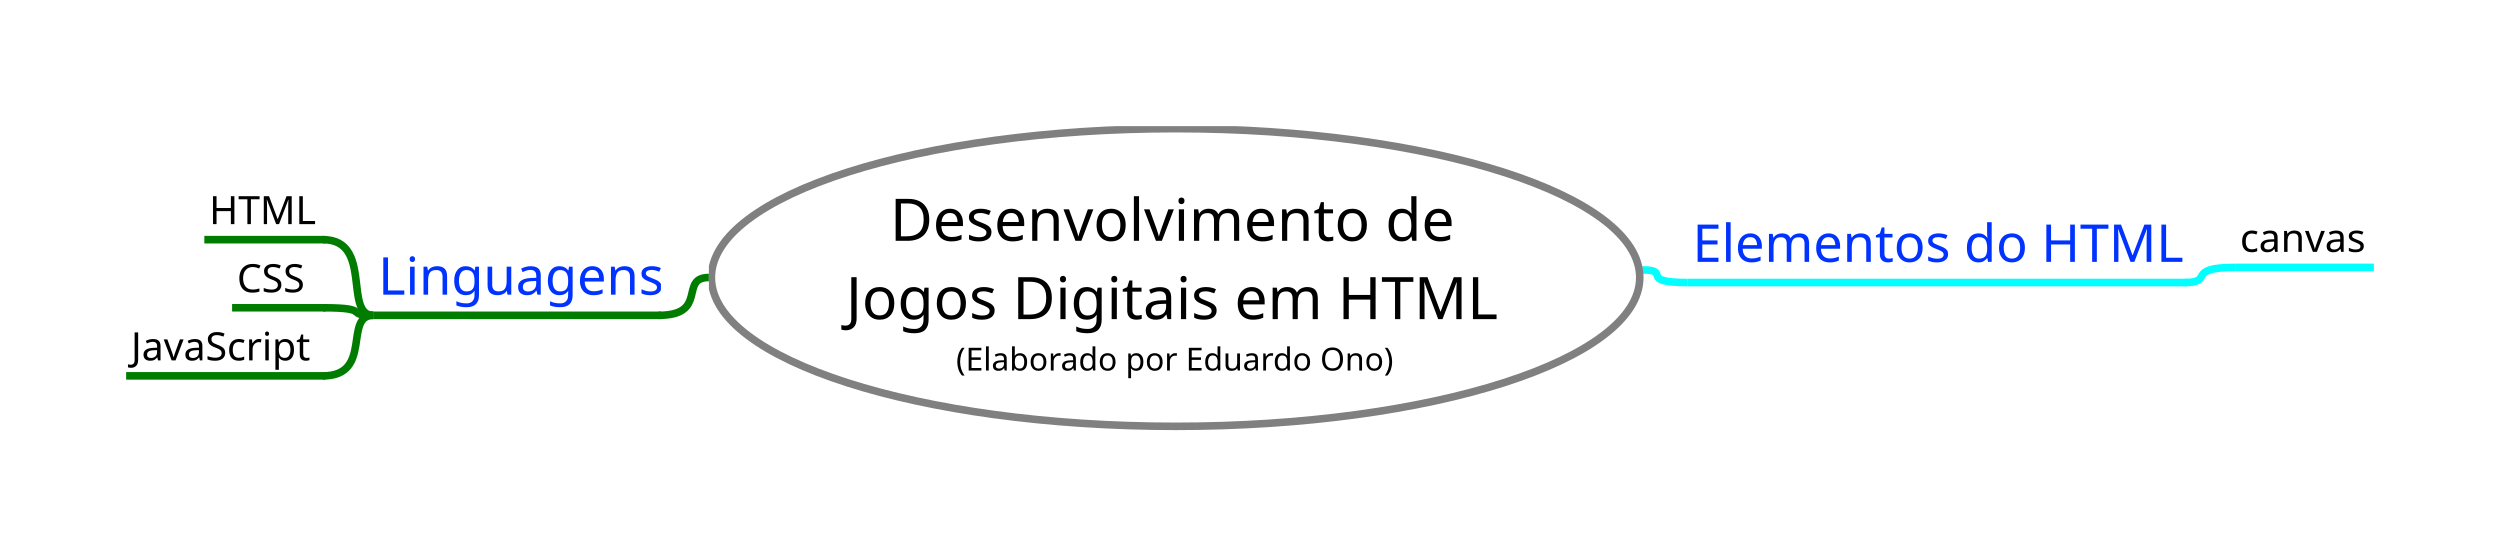
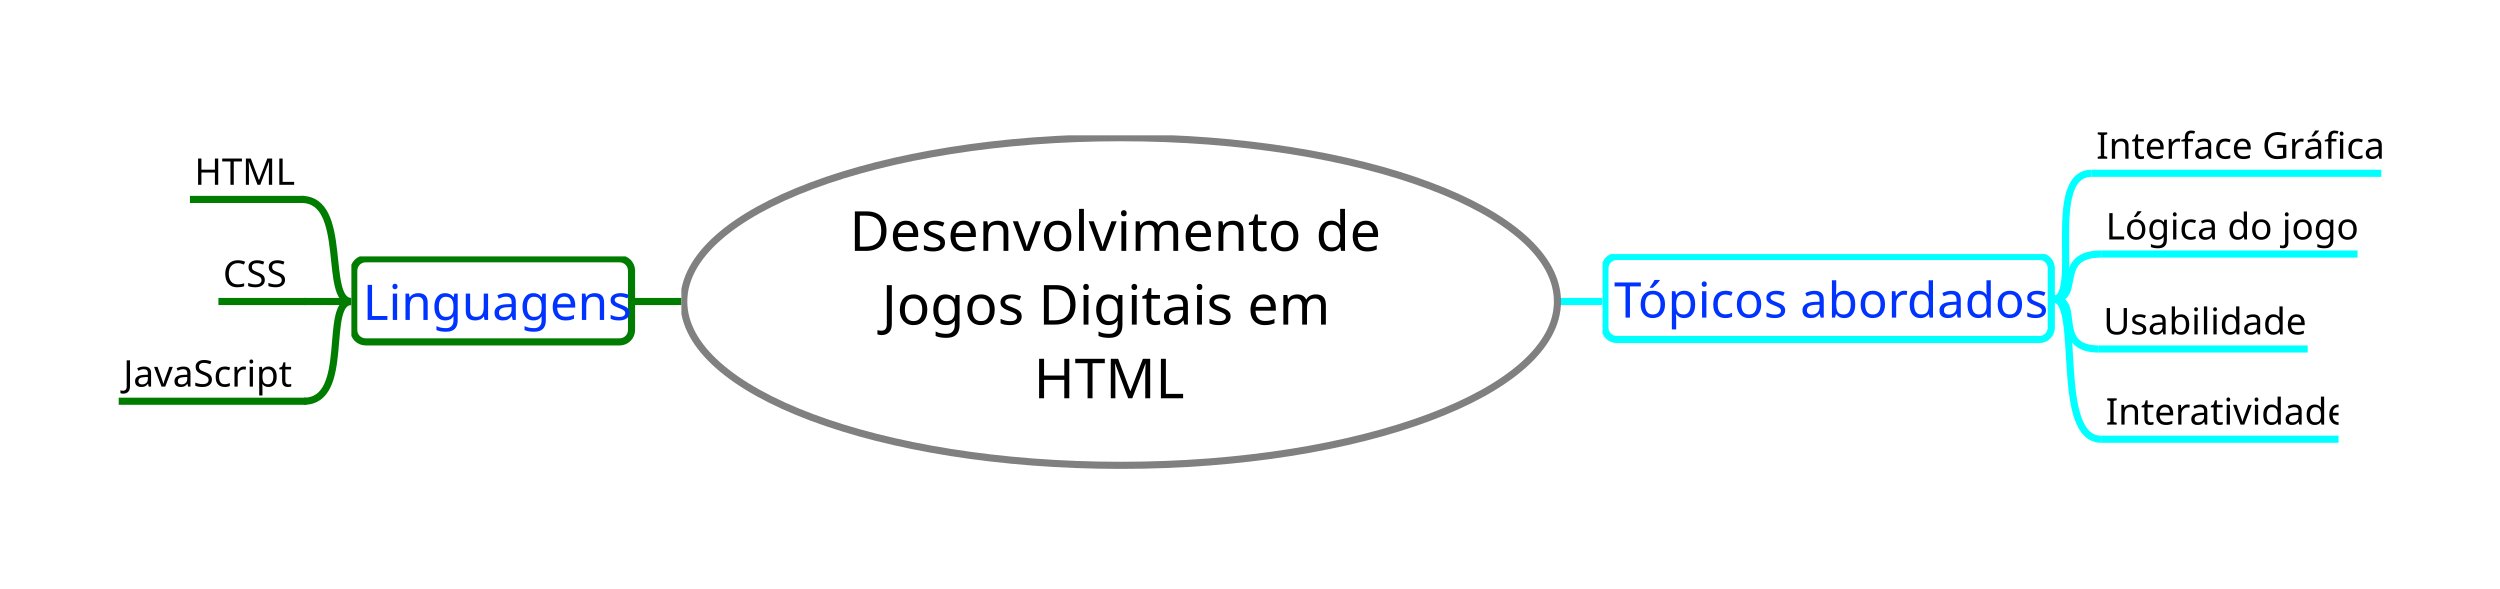
- <svg xmlns="http://www.w3.org/2000/svg" fill-opacity="1" color-rendering="auto" color-interpolation="auto" text-rendering="auto" stroke="black" stroke-linecap="square" width="991" stroke-miterlimit="10" shape-rendering="auto" stroke-opacity="1" fill="black" stroke-dasharray="none" font-weight="normal" stroke-width="1" height="221" font-family="'Arial'" font-style="normal" stroke-linejoin="miter" font-size="12px" stroke-dashoffset="0" image-rendering="auto">
+ <svg xmlns="http://www.w3.org/2000/svg" fill-opacity="1" color-rendering="auto" color-interpolation="auto" text-rendering="auto" stroke="black" stroke-linecap="square" width="1053" stroke-miterlimit="10" shape-rendering="auto" stroke-opacity="1" fill="black" stroke-dasharray="none" font-weight="normal" stroke-width="1" height="248" font-family="'Arial'" font-style="normal" stroke-linejoin="miter" font-size="12px" stroke-dashoffset="0" image-rendering="auto">
  <defs id="genericDefs" />
  <g>
    <defs id="defs1">
      <clipPath clipPathUnits="userSpaceOnUse" id="clipPath1">
-         <path d="M0 0 L4651 0 L4651 2091 L0 2091 L0 0 Z" />
+         <path d="M0 0 L4825 0 L4825 2106 L0 2106 L0 0 Z" />
      </clipPath>
      <clipPath clipPathUnits="userSpaceOnUse" id="clipPath2">
-         <path d="M0 0 L0 221 L991 221 L991 0 Z" />
+         <path d="M0 0 L0 248 L1053 248 L1053 0 Z" />
      </clipPath>
      <clipPath clipPathUnits="userSpaceOnUse" id="clipPath3">
-         <path d="M0 0 L0 131 L372 131 L372 0 Z" />
+         <path d="M0 0 L0 236 L428 236 L428 0 Z" />
      </clipPath>
      <clipPath clipPathUnits="userSpaceOnUse" id="clipPath4">
-         <path d="M0 0 L0 124 L155 124 L155 0 Z" />
+         <path d="M0 0 L0 124 L200 124 L200 0 Z" />
      </clipPath>
      <clipPath clipPathUnits="userSpaceOnUse" id="clipPath5">
-         <path d="M0 0 L0 178 L312 178 L312 0 Z" />
+         <path d="M0 0 L0 124 L188 124 L188 0 Z" />
      </clipPath>
      <clipPath clipPathUnits="userSpaceOnUse" id="clipPath6">
+         <path d="M0 0 L0 124 L208 124 L208 0 Z" />
+       </clipPath>
+       <clipPath clipPathUnits="userSpaceOnUse" id="clipPath7">
+         <path d="M0 0 L0 124 L222 124 L222 0 Z" />
+       </clipPath>
+       <clipPath clipPathUnits="userSpaceOnUse" id="clipPath8">
+         <path d="M0 0 L0 209 L318 209 L318 0 Z" />
+       </clipPath>
+       <clipPath clipPathUnits="userSpaceOnUse" id="clipPath9">
        <path d="M0 0 L0 124 L179 124 L179 0 Z" />
      </clipPath>
-       <clipPath clipPathUnits="userSpaceOnUse" id="clipPath7">
+       <clipPath clipPathUnits="userSpaceOnUse" id="clipPath10">
        <path d="M0 0 L0 124 L137 124 L137 0 Z" />
      </clipPath>
-       <clipPath clipPathUnits="userSpaceOnUse" id="clipPath8">
+       <clipPath clipPathUnits="userSpaceOnUse" id="clipPath11">
        <path d="M0 0 L0 124 L148 124 L148 0 Z" />
      </clipPath>
-       <clipPath clipPathUnits="userSpaceOnUse" id="clipPath9">
-         <path d="M0 0 L0 121 L371 121 L371 0 Z" />
-       </clipPath>
-       <clipPath clipPathUnits="userSpaceOnUse" id="clipPath10">
-         <path d="M-0 -1.871 L-0 122.871 L382.474 122.871 L382.474 -1.871 Z" />
-       </clipPath>
-       <clipPath clipPathUnits="userSpaceOnUse" id="clipPath11">
-         <path d="M0 0 L0 31 L198 31 L198 0 Z" />
-       </clipPath>
      <clipPath clipPathUnits="userSpaceOnUse" id="clipPath12">
-         <path d="M-0 -0.479 L-0 31.479 L204.124 31.479 L204.124 -0.479 Z" />
+         <path d="M0 0 L0 141 L371 141 L371 0 Z" />
      </clipPath>
      <clipPath clipPathUnits="userSpaceOnUse" id="clipPath13">
-         <path d="M0 0 L0 24 L55 24 L55 0 Z" />
+         <path d="M0 -2.18 L0 143.18 L382.474 143.18 L382.474 -2.18 Z" />
      </clipPath>
      <clipPath clipPathUnits="userSpaceOnUse" id="clipPath14">
-         <path d="M0 -0.371 L0 24.371 L56.701 24.371 L56.701 -0.371 Z" />
+         <path d="M0 0 L0 38 L191 38 L191 0 Z" />
      </clipPath>
      <clipPath clipPathUnits="userSpaceOnUse" id="clipPath15">
-         <path d="M-50 -50 L-50 74 L105 74 L105 -50 Z" />
+         <path d="M0 -0.588 L0 38.588 L196.907 38.588 L196.907 -0.588 Z" />
      </clipPath>
      <clipPath clipPathUnits="userSpaceOnUse" id="clipPath16">
-         <path d="M-50 -50 L-50 81 L322 81 L322 -50 Z" />
+         <path d="M0 0 L0 24 L100 24 L100 0 Z" />
      </clipPath>
      <clipPath clipPathUnits="userSpaceOnUse" id="clipPath17">
-         <path d="M0 0 L0 31 L114 31 L114 0 Z" />
+         <path d="M0 -0.371 L0 24.371 L103.093 24.371 L103.093 -0.371 Z" />
      </clipPath>
      <clipPath clipPathUnits="userSpaceOnUse" id="clipPath18">
-         <path d="M-0 -0.479 L-0 31.479 L117.526 31.479 L117.526 -0.479 Z" />
+         <path d="M-50 -50 L-50 74 L150 74 L150 -50 Z" />
      </clipPath>
      <clipPath clipPathUnits="userSpaceOnUse" id="clipPath19">
+         <path d="M0 0 L0 24 L88 24 L88 0 Z" />
+       </clipPath>
+       <clipPath clipPathUnits="userSpaceOnUse" id="clipPath20">
+         <path d="M0 -0.371 L0 24.371 L90.722 24.371 L90.722 -0.371 Z" />
+       </clipPath>
+       <clipPath clipPathUnits="userSpaceOnUse" id="clipPath21">
+         <path d="M-50 -50 L-50 74 L138 74 L138 -50 Z" />
+       </clipPath>
+       <clipPath clipPathUnits="userSpaceOnUse" id="clipPath22">
+         <path d="M0 0 L0 24 L108 24 L108 0 Z" />
+       </clipPath>
+       <clipPath clipPathUnits="userSpaceOnUse" id="clipPath23">
+         <path d="M0 -0.371 L0 24.371 L111.34 24.371 L111.34 -0.371 Z" />
+       </clipPath>
+       <clipPath clipPathUnits="userSpaceOnUse" id="clipPath24">
+         <path d="M-50 -50 L-50 74 L158 74 L158 -50 Z" />
+       </clipPath>
+       <clipPath clipPathUnits="userSpaceOnUse" id="clipPath25">
+         <path d="M0 0 L0 24 L122 24 L122 0 Z" />
+       </clipPath>
+       <clipPath clipPathUnits="userSpaceOnUse" id="clipPath26">
+         <path d="M-0 -0.371 L-0 24.371 L125.773 24.371 L125.773 -0.371 Z" />
+       </clipPath>
+       <clipPath clipPathUnits="userSpaceOnUse" id="clipPath27">
+         <path d="M-50 -50 L-50 74 L172 74 L172 -50 Z" />
+       </clipPath>
+       <clipPath clipPathUnits="userSpaceOnUse" id="clipPath28">
+         <path d="M0 0 L0 38 L120 38 L120 0 Z" />
+       </clipPath>
+       <clipPath clipPathUnits="userSpaceOnUse" id="clipPath29">
+         <path d="M-0 -0.588 L-0 38.588 L123.711 38.588 L123.711 -0.588 Z" />
+       </clipPath>
+       <clipPath clipPathUnits="userSpaceOnUse" id="clipPath30">
        <path d="M0 0 L0 24 L79 24 L79 0 Z" />
      </clipPath>
-       <clipPath clipPathUnits="userSpaceOnUse" id="clipPath20">
+       <clipPath clipPathUnits="userSpaceOnUse" id="clipPath31">
        <path d="M-0 -0.371 L-0 24.371 L81.443 24.371 L81.443 -0.371 Z" />
      </clipPath>
-       <clipPath clipPathUnits="userSpaceOnUse" id="clipPath21">
+       <clipPath clipPathUnits="userSpaceOnUse" id="clipPath32">
        <path d="M-50 -50 L-50 74 L129 74 L129 -50 Z" />
      </clipPath>
-       <clipPath clipPathUnits="userSpaceOnUse" id="clipPath22">
+       <clipPath clipPathUnits="userSpaceOnUse" id="clipPath33">
        <path d="M0 0 L0 24 L37 24 L37 0 Z" />
      </clipPath>
-       <clipPath clipPathUnits="userSpaceOnUse" id="clipPath23">
+       <clipPath clipPathUnits="userSpaceOnUse" id="clipPath34">
        <path d="M0 -0.371 L0 24.371 L38.144 24.371 L38.144 -0.371 Z" />
      </clipPath>
-       <clipPath clipPathUnits="userSpaceOnUse" id="clipPath24">
+       <clipPath clipPathUnits="userSpaceOnUse" id="clipPath35">
        <path d="M-50 -50 L-50 74 L87 74 L87 -50 Z" />
      </clipPath>
-       <clipPath clipPathUnits="userSpaceOnUse" id="clipPath25">
+       <clipPath clipPathUnits="userSpaceOnUse" id="clipPath36">
        <path d="M0 0 L0 24 L48 24 L48 0 Z" />
      </clipPath>
-       <clipPath clipPathUnits="userSpaceOnUse" id="clipPath26">
-         <path d="M-0 -0.371 L-0 24.371 L49.485 24.371 L49.485 -0.371 Z" />
-       </clipPath>
-       <clipPath clipPathUnits="userSpaceOnUse" id="clipPath27">
+       <clipPath clipPathUnits="userSpaceOnUse" id="clipPath37">
+         <path d="M0 -0.371 L0 24.371 L49.485 24.371 L49.485 -0.371 Z" />
+       </clipPath>
+       <clipPath clipPathUnits="userSpaceOnUse" id="clipPath38">
        <path d="M-50 -50 L-50 74 L98 74 L98 -50 Z" />
-       </clipPath>
-       <clipPath clipPathUnits="userSpaceOnUse" id="clipPath28">
-         <path d="M-148 -73 L-148 105 L164 105 L164 -73 Z" />
      </clipPath>
      <font horiz-adv-x="75.0" id="font1">
        <font-face ascent="100.537" font-style="normal" descent="21.973" units-per-em="100" font-family="sans-serif" font-weight="normal" />
        <missing-glyph horiz-adv-x="75.0" d="M12.5 0 L12.5 62.5 L62.5 62.5 L62.5 0 L12.5 0 ZM14.062 1.562 L60.938 1.562 L60.938 60.938 L14.062 60.938 L14.062 1.562 Z" />
        <glyph unicode="d" horiz-adv-x="55.615" d="M40.234 0 L40.234 6.547 Q35.297 -1.172 25.734 -1.172 Q19.531 -1.172 14.328 2.25 Q9.125 5.672 6.266 11.797 Q3.422 17.922 3.422 25.875 Q3.422 33.641 6 39.969 Q8.594 46.297 13.766 49.656 Q18.953 53.031 25.344 53.031 Q30.031 53.031 33.688 51.047 Q37.359 49.078 39.656 45.906 L39.656 71.578 L48.391 71.578 L48.391 0 L40.234 0 ZM12.453 25.875 Q12.453 15.922 16.641 10.984 Q20.844 6.062 26.562 6.062 Q32.328 6.062 36.344 10.766 Q40.375 15.484 40.375 25.141 Q40.375 35.797 36.266 40.766 Q32.172 45.75 26.172 45.75 Q20.312 45.75 16.375 40.969 Q12.453 36.188 12.453 25.875 Z" />
        <glyph unicode=" " horiz-adv-x="27.783" d="" />
        <glyph unicode="t" horiz-adv-x="27.783" d="M25.781 7.859 L27.047 0.094 Q23.344 -0.688 20.406 -0.688 Q15.625 -0.688 12.984 0.828 Q10.359 2.344 9.281 4.812 Q8.203 7.281 8.203 15.188 L8.203 45.016 L1.766 45.016 L1.766 51.859 L8.203 51.859 L8.203 64.703 L16.938 69.969 L16.938 51.859 L25.781 51.859 L25.781 45.016 L16.938 45.016 L16.938 14.703 Q16.938 10.938 17.406 9.859 Q17.875 8.797 18.922 8.156 Q19.969 7.516 21.922 7.516 Q23.391 7.516 25.781 7.859 Z" />
        <glyph unicode="m" horiz-adv-x="83.301" d="M6.594 0 L6.594 51.859 L14.453 51.859 L14.453 44.578 Q16.891 48.391 20.938 50.703 Q25 53.031 30.172 53.031 Q35.938 53.031 39.625 50.641 Q43.312 48.25 44.828 43.953 Q50.984 53.031 60.844 53.031 Q68.562 53.031 72.703 48.75 Q76.859 44.484 76.859 35.594 L76.859 0 L68.109 0 L68.109 32.672 Q68.109 37.938 67.25 40.25 Q66.406 42.578 64.156 43.984 Q61.922 45.406 58.891 45.406 Q53.422 45.406 49.797 41.766 Q46.188 38.141 46.188 30.125 L46.188 0 L37.406 0 L37.406 33.688 Q37.406 39.547 35.25 42.469 Q33.109 45.406 28.219 45.406 Q24.516 45.406 21.359 43.453 Q18.219 41.5 16.797 37.734 Q15.375 33.984 15.375 26.906 L15.375 0 L6.594 0 Z" />
        <glyph unicode="i" horiz-adv-x="22.217" d="M6.641 61.469 L6.641 71.578 L15.438 71.578 L15.438 61.469 L6.641 61.469 ZM6.641 0 L6.641 51.859 L15.438 51.859 L15.438 0 L6.641 0 Z" />
        <glyph unicode="l" horiz-adv-x="22.217" d="M6.391 0 L6.391 71.578 L15.188 71.578 L15.188 0 L6.391 0 Z" />
        <glyph unicode="o" horiz-adv-x="55.615" d="M3.328 25.922 Q3.328 40.328 11.328 47.266 Q18.016 53.031 27.641 53.031 Q38.328 53.031 45.109 46.016 Q51.906 39.016 51.906 26.656 Q51.906 16.656 48.906 10.906 Q45.906 5.172 40.156 2 Q34.422 -1.172 27.641 -1.172 Q16.75 -1.172 10.031 5.812 Q3.328 12.797 3.328 25.922 ZM12.359 25.922 Q12.359 15.969 16.703 11.016 Q21.047 6.062 27.641 6.062 Q34.188 6.062 38.531 11.031 Q42.875 16.016 42.875 26.219 Q42.875 35.844 38.5 40.797 Q34.125 45.75 27.641 45.75 Q21.047 45.75 16.703 40.812 Q12.359 35.891 12.359 25.922 Z" />
        <glyph unicode="v" horiz-adv-x="50.0" d="M21 0 L1.266 51.859 L10.547 51.859 L21.688 20.797 Q23.484 15.766 25 10.359 Q26.172 14.453 28.266 20.219 L39.797 51.859 L48.828 51.859 L29.203 0 L21 0 Z" />
        <glyph unicode="n" horiz-adv-x="55.615" d="M6.594 0 L6.594 51.859 L14.5 51.859 L14.5 44.484 Q20.219 53.031 31 53.031 Q35.688 53.031 39.625 51.344 Q43.562 49.656 45.516 46.922 Q47.469 44.188 48.25 40.438 Q48.734 37.984 48.734 31.891 L48.734 0 L39.938 0 L39.938 31.547 Q39.938 36.922 38.906 39.578 Q37.891 42.234 35.281 43.812 Q32.672 45.406 29.156 45.406 Q23.531 45.406 19.453 41.844 Q15.375 38.281 15.375 28.328 L15.375 0 L6.594 0 Z" />
        <glyph unicode="s" horiz-adv-x="50.0" d="M3.078 15.484 L11.766 16.844 Q12.5 11.625 15.844 8.844 Q19.188 6.062 25.203 6.062 Q31.25 6.062 34.172 8.516 Q37.109 10.984 37.109 14.312 Q37.109 17.281 34.516 19 Q32.719 20.172 25.531 21.969 Q15.875 24.422 12.141 26.203 Q8.406 27.984 6.469 31.125 Q4.547 34.281 4.547 38.094 Q4.547 41.547 6.125 44.5 Q7.719 47.469 10.453 49.422 Q12.5 50.922 16.031 51.969 Q19.578 53.031 23.641 53.031 Q29.734 53.031 34.344 51.266 Q38.969 49.516 41.156 46.5 Q43.359 43.5 44.188 38.484 L35.594 37.312 Q35.016 41.312 32.203 43.547 Q29.391 45.797 24.266 45.797 Q18.219 45.797 15.625 43.797 Q13.031 41.797 13.031 39.109 Q13.031 37.406 14.109 36.031 Q15.188 34.625 17.484 33.688 Q18.797 33.203 25.25 31.453 Q34.578 28.953 38.25 27.359 Q41.938 25.781 44.031 22.75 Q46.141 19.734 46.141 15.234 Q46.141 10.844 43.578 6.953 Q41.016 3.078 36.172 0.953 Q31.344 -1.172 25.25 -1.172 Q15.141 -1.172 9.844 3.031 Q4.547 7.234 3.078 15.484 Z" />
        <glyph unicode="e" horiz-adv-x="55.615" d="M42.094 16.703 L51.172 15.578 Q49.031 7.625 43.219 3.219 Q37.406 -1.172 28.375 -1.172 Q17 -1.172 10.328 5.828 Q3.656 12.844 3.656 25.484 Q3.656 38.578 10.391 45.797 Q17.141 53.031 27.875 53.031 Q38.281 53.031 44.875 45.953 Q51.469 38.875 51.469 26.031 Q51.469 25.25 51.422 23.688 L12.75 23.688 Q13.234 15.141 17.578 10.594 Q21.922 6.062 28.422 6.062 Q33.25 6.062 36.672 8.594 Q40.094 11.141 42.094 16.703 ZM13.234 30.906 L42.188 30.906 Q41.609 37.453 38.875 40.719 Q34.672 45.797 27.984 45.797 Q21.922 45.797 17.797 41.75 Q13.672 37.703 13.234 30.906 Z" />
        <glyph unicode="D" horiz-adv-x="72.217" d="M7.719 0 L7.719 71.578 L32.375 71.578 Q40.719 71.578 45.125 70.562 Q51.266 69.141 55.609 65.438 Q61.281 60.641 64.078 53.188 Q66.891 45.75 66.891 36.188 Q66.891 28.031 64.984 21.734 Q63.094 15.438 60.109 11.297 Q57.125 7.172 53.578 4.797 Q50.047 2.438 45.047 1.219 Q40.047 0 33.547 0 L7.719 0 ZM17.188 8.453 L32.469 8.453 Q39.547 8.453 43.578 9.766 Q47.609 11.078 50 13.484 Q53.375 16.844 55.25 22.531 Q57.125 28.219 57.125 36.328 Q57.125 47.562 53.438 53.594 Q49.75 59.625 44.484 61.672 Q40.672 63.141 32.234 63.141 L17.188 63.141 L17.188 8.453 Z" />
+         <glyph unicode="a" horiz-adv-x="55.615" d="M40.438 6.391 Q35.547 2.25 31.031 0.531 Q26.516 -1.172 21.344 -1.172 Q12.797 -1.172 8.203 3 Q3.609 7.172 3.609 13.672 Q3.609 17.484 5.344 20.625 Q7.078 23.781 9.891 25.688 Q12.703 27.594 16.219 28.562 Q18.797 29.25 24.031 29.891 Q34.672 31.156 39.703 32.906 Q39.75 34.719 39.75 35.203 Q39.75 40.578 37.25 42.781 Q33.891 45.75 27.25 45.75 Q21.047 45.75 18.094 43.578 Q15.141 41.406 13.719 35.891 L5.125 37.062 Q6.297 42.578 8.984 45.969 Q11.672 49.359 16.75 51.188 Q21.828 53.031 28.516 53.031 Q35.156 53.031 39.297 51.469 Q43.453 49.906 45.406 47.531 Q47.359 45.172 48.141 41.547 Q48.578 39.312 48.578 33.453 L48.578 21.734 Q48.578 9.469 49.141 6.219 Q49.703 2.984 51.375 0 L42.188 0 Q40.828 2.734 40.438 6.391 ZM39.703 26.031 Q34.906 24.078 25.344 22.703 Q19.922 21.922 17.672 20.938 Q15.438 19.969 14.203 18.094 Q12.984 16.219 12.984 13.922 Q12.984 10.406 15.641 8.062 Q18.312 5.719 23.438 5.719 Q28.516 5.719 32.469 7.938 Q36.422 10.156 38.281 14.016 Q39.703 17 39.703 22.797 L39.703 26.031 Z" />
+         <glyph unicode="g" horiz-adv-x="55.615" d="M4.984 -4.297 L13.531 -5.562 Q14.062 -9.516 16.5 -11.328 Q19.781 -13.766 25.438 -13.766 Q31.547 -13.766 34.859 -11.328 Q38.188 -8.891 39.359 -4.5 Q40.047 -1.812 39.984 6.781 Q34.234 0 25.641 0 Q14.938 0 9.078 7.719 Q3.219 15.438 3.219 26.219 Q3.219 33.641 5.906 39.906 Q8.594 46.188 13.688 49.609 Q18.797 53.031 25.688 53.031 Q34.859 53.031 40.828 45.609 L40.828 51.859 L48.922 51.859 L48.922 7.031 Q48.922 -5.078 46.453 -10.125 Q44 -15.188 38.641 -18.109 Q33.297 -21.047 25.484 -21.047 Q16.219 -21.047 10.5 -16.875 Q4.781 -12.703 4.984 -4.297 ZM12.25 26.859 Q12.25 16.656 16.297 11.969 Q20.359 7.281 26.469 7.281 Q32.516 7.281 36.609 11.938 Q40.719 16.609 40.719 26.562 Q40.719 36.078 36.5 40.906 Q32.281 45.75 26.312 45.75 Q20.453 45.75 16.344 40.984 Q12.25 36.234 12.25 26.859 Z" />
+         <glyph unicode="J" horiz-adv-x="50.0" d="M2.875 20.312 L11.422 21.484 Q11.766 13.281 14.5 10.25 Q17.234 7.234 22.078 7.234 Q25.641 7.234 28.219 8.859 Q30.812 10.5 31.781 13.297 Q32.766 16.109 32.766 22.266 L32.766 71.578 L42.234 71.578 L42.234 22.797 Q42.234 13.812 40.062 8.875 Q37.891 3.953 33.172 1.359 Q28.469 -1.219 22.125 -1.219 Q12.703 -1.219 7.688 4.203 Q2.688 9.625 2.875 20.312 Z" />
        <glyph unicode="L" horiz-adv-x="55.615" d="M7.328 0 L7.328 71.578 L16.797 71.578 L16.797 8.453 L52.047 8.453 L52.047 0 L7.328 0 Z" />
        <glyph unicode="M" horiz-adv-x="83.301" d="M7.422 0 L7.422 71.578 L21.688 71.578 L38.625 20.906 Q40.969 13.812 42.047 10.297 Q43.266 14.203 45.844 21.781 L62.984 71.578 L75.734 71.578 L75.734 0 L66.609 0 L66.609 59.906 L45.797 0 L37.25 0 L16.547 60.938 L16.547 0 L7.422 0 Z" />
        <glyph unicode="T" horiz-adv-x="61.084" d="M25.922 0 L25.922 63.141 L2.344 63.141 L2.344 71.578 L59.078 71.578 L59.078 63.141 L35.406 63.141 L35.406 0 L25.922 0 Z" />
        <glyph unicode="H" horiz-adv-x="72.217" d="M8.016 0 L8.016 71.578 L17.484 71.578 L17.484 42.188 L54.688 42.188 L54.688 71.578 L64.156 71.578 L64.156 0 L54.688 0 L54.688 33.734 L17.484 33.734 L17.484 0 L8.016 0 Z" />
-         <glyph unicode="a" horiz-adv-x="55.615" d="M40.438 6.391 Q35.547 2.25 31.031 0.531 Q26.516 -1.172 21.344 -1.172 Q12.797 -1.172 8.203 3 Q3.609 7.172 3.609 13.672 Q3.609 17.484 5.344 20.625 Q7.078 23.781 9.891 25.688 Q12.703 27.594 16.219 28.562 Q18.797 29.25 24.031 29.891 Q34.672 31.156 39.703 32.906 Q39.75 34.719 39.75 35.203 Q39.75 40.578 37.25 42.781 Q33.891 45.75 27.25 45.75 Q21.047 45.75 18.094 43.578 Q15.141 41.406 13.719 35.891 L5.125 37.062 Q6.297 42.578 8.984 45.969 Q11.672 49.359 16.75 51.188 Q21.828 53.031 28.516 53.031 Q35.156 53.031 39.297 51.469 Q43.453 49.906 45.406 47.531 Q47.359 45.172 48.141 41.547 Q48.578 39.312 48.578 33.453 L48.578 21.734 Q48.578 9.469 49.141 6.219 Q49.703 2.984 51.375 0 L42.188 0 Q40.828 2.734 40.438 6.391 ZM39.703 26.031 Q34.906 24.078 25.344 22.703 Q19.922 21.922 17.672 20.938 Q15.438 19.969 14.203 18.094 Q12.984 16.219 12.984 13.922 Q12.984 10.406 15.641 8.062 Q18.312 5.719 23.438 5.719 Q28.516 5.719 32.469 7.938 Q36.422 10.156 38.281 14.016 Q39.703 17 39.703 22.797 L39.703 26.031 Z" />
-         <glyph unicode="g" horiz-adv-x="55.615" d="M4.984 -4.297 L13.531 -5.562 Q14.062 -9.516 16.5 -11.328 Q19.781 -13.766 25.438 -13.766 Q31.547 -13.766 34.859 -11.328 Q38.188 -8.891 39.359 -4.5 Q40.047 -1.812 39.984 6.781 Q34.234 0 25.641 0 Q14.938 0 9.078 7.719 Q3.219 15.438 3.219 26.219 Q3.219 33.641 5.906 39.906 Q8.594 46.188 13.688 49.609 Q18.797 53.031 25.688 53.031 Q34.859 53.031 40.828 45.609 L40.828 51.859 L48.922 51.859 L48.922 7.031 Q48.922 -5.078 46.453 -10.125 Q44 -15.188 38.641 -18.109 Q33.297 -21.047 25.484 -21.047 Q16.219 -21.047 10.5 -16.875 Q4.781 -12.703 4.984 -4.297 ZM12.25 26.859 Q12.25 16.656 16.297 11.969 Q20.359 7.281 26.469 7.281 Q32.516 7.281 36.609 11.938 Q40.719 16.609 40.719 26.562 Q40.719 36.078 36.5 40.906 Q32.281 45.75 26.312 45.75 Q20.453 45.75 16.344 40.984 Q12.25 36.234 12.25 26.859 Z" />
-         <glyph unicode="J" horiz-adv-x="50.0" d="M2.875 20.312 L11.422 21.484 Q11.766 13.281 14.5 10.25 Q17.234 7.234 22.078 7.234 Q25.641 7.234 28.219 8.859 Q30.812 10.5 31.781 13.297 Q32.766 16.109 32.766 22.266 L32.766 71.578 L42.234 71.578 L42.234 22.797 Q42.234 13.812 40.062 8.875 Q37.891 3.953 33.172 1.359 Q28.469 -1.219 22.125 -1.219 Q12.703 -1.219 7.688 4.203 Q2.688 9.625 2.875 20.312 Z" />
-         <glyph unicode=")" horiz-adv-x="33.301" d="M12.359 -21.047 L6.062 -21.047 Q20.656 2.391 20.656 25.875 Q20.656 35.062 18.562 44.094 Q16.891 51.422 13.922 58.156 Q12.016 62.547 6.062 72.797 L12.359 72.797 Q21.531 60.547 25.922 48.188 Q29.688 37.547 29.688 25.922 Q29.688 12.75 24.625 0.438 Q19.578 -11.859 12.359 -21.047 Z" />
-         <glyph unicode="O" horiz-adv-x="77.783" d="M4.828 34.859 Q4.828 52.688 14.391 62.766 Q23.969 72.859 39.109 72.859 Q49.031 72.859 56.984 68.109 Q64.938 63.375 69.109 54.906 Q73.297 46.438 73.297 35.688 Q73.297 24.812 68.891 16.219 Q64.5 7.625 56.438 3.203 Q48.391 -1.219 39.062 -1.219 Q28.953 -1.219 20.984 3.656 Q13.031 8.547 8.922 16.984 Q4.828 25.438 4.828 34.859 ZM14.594 34.719 Q14.594 21.781 21.547 14.328 Q28.516 6.891 39.016 6.891 Q49.703 6.891 56.609 14.406 Q63.531 21.922 63.531 35.75 Q63.531 44.484 60.578 51 Q57.625 57.516 51.922 61.109 Q46.234 64.703 39.156 64.703 Q29.109 64.703 21.844 57.781 Q14.594 50.875 14.594 34.719 Z" />
-         <glyph unicode="u" horiz-adv-x="55.615" d="M40.578 0 L40.578 7.625 Q34.516 -1.172 24.125 -1.172 Q19.531 -1.172 15.547 0.578 Q11.578 2.344 9.641 5 Q7.719 7.672 6.938 11.531 Q6.391 14.109 6.391 19.734 L6.391 51.859 L15.188 51.859 L15.188 23.094 Q15.188 16.219 15.719 13.812 Q16.547 10.359 19.234 8.375 Q21.922 6.391 25.875 6.391 Q29.828 6.391 33.297 8.422 Q36.766 10.453 38.203 13.938 Q39.656 17.438 39.656 24.078 L39.656 51.859 L48.438 51.859 L48.438 0 L40.578 0 Z" />
-         <glyph unicode="p" horiz-adv-x="55.615" d="M6.594 -19.875 L6.594 51.859 L14.594 51.859 L14.594 45.125 Q17.438 49.078 21 51.047 Q24.562 53.031 29.641 53.031 Q36.281 53.031 41.359 49.609 Q46.438 46.188 49.016 39.953 Q51.609 33.734 51.609 26.312 Q51.609 18.359 48.75 11.984 Q45.906 5.609 40.453 2.219 Q35.016 -1.172 29 -1.172 Q24.609 -1.172 21.109 0.688 Q17.625 2.547 15.375 5.375 L15.375 -19.875 L6.594 -19.875 ZM14.547 25.641 Q14.547 15.625 18.594 10.844 Q22.656 6.062 28.422 6.062 Q34.281 6.062 38.453 11.016 Q42.625 15.969 42.625 26.375 Q42.625 36.281 38.547 41.203 Q34.469 46.141 28.812 46.141 Q23.188 46.141 18.859 40.891 Q14.547 35.641 14.547 25.641 Z" />
        <glyph unicode="r" horiz-adv-x="33.301" d="M6.5 0 L6.5 51.859 L14.406 51.859 L14.406 44 Q17.438 49.516 20 51.266 Q22.562 53.031 25.641 53.031 Q30.078 53.031 34.672 50.203 L31.641 42.047 Q28.422 43.953 25.203 43.953 Q22.312 43.953 20.016 42.219 Q17.719 40.484 16.75 37.406 Q15.281 32.719 15.281 27.156 L15.281 0 L6.5 0 Z" />
        <glyph unicode="b" horiz-adv-x="55.615" d="M14.703 0 L6.547 0 L6.547 71.578 L15.328 71.578 L15.328 46.047 Q20.906 53.031 29.547 53.031 Q34.328 53.031 38.594 51.094 Q42.875 49.172 45.625 45.672 Q48.391 42.188 49.953 37.25 Q51.516 32.328 51.516 26.703 Q51.516 13.375 44.922 6.094 Q38.328 -1.172 29.109 -1.172 Q19.922 -1.172 14.703 6.5 L14.703 0 ZM14.594 26.312 Q14.594 17 17.141 12.844 Q21.297 6.062 28.375 6.062 Q34.125 6.062 38.328 11.062 Q42.531 16.062 42.531 25.984 Q42.531 36.141 38.5 40.969 Q34.469 45.797 28.766 45.797 Q23 45.797 18.797 40.797 Q14.594 35.797 14.594 26.312 Z" />
-         <glyph unicode="E" horiz-adv-x="66.699" d="M7.906 0 L7.906 71.578 L59.672 71.578 L59.672 63.141 L17.391 63.141 L17.391 41.219 L56.984 41.219 L56.984 32.812 L17.391 32.812 L17.391 8.453 L61.328 8.453 L61.328 0 L7.906 0 Z" />
-         <glyph unicode="(" horiz-adv-x="33.301" d="M23.391 -21.047 Q16.109 -11.859 11.078 0.438 Q6.062 12.75 6.062 25.922 Q6.062 37.547 9.812 48.188 Q14.203 60.547 23.391 72.797 L29.688 72.797 Q23.781 62.641 21.875 58.297 Q18.891 51.562 17.188 44.234 Q15.094 35.109 15.094 25.875 Q15.094 2.391 29.688 -21.047 L23.391 -21.047 Z" />
        <glyph unicode="c" horiz-adv-x="50.0" d="M40.438 19 L49.078 17.875 Q47.656 8.938 41.812 3.875 Q35.984 -1.172 27.484 -1.172 Q16.844 -1.172 10.375 5.781 Q3.906 12.75 3.906 25.734 Q3.906 34.125 6.688 40.422 Q9.469 46.734 15.156 49.875 Q20.844 53.031 27.547 53.031 Q35.984 53.031 41.359 48.75 Q46.734 44.484 48.25 36.625 L39.703 35.297 Q38.484 40.531 35.375 43.156 Q32.281 45.797 27.875 45.797 Q21.234 45.797 17.078 41.031 Q12.938 36.281 12.938 25.984 Q12.938 15.531 16.938 10.797 Q20.953 6.062 27.391 6.062 Q32.562 6.062 36.031 9.234 Q39.5 12.406 40.438 19 Z" />
+         <glyph unicode="p" horiz-adv-x="55.615" d="M6.594 -19.875 L6.594 51.859 L14.594 51.859 L14.594 45.125 Q17.438 49.078 21 51.047 Q24.562 53.031 29.641 53.031 Q36.281 53.031 41.359 49.609 Q46.438 46.188 49.016 39.953 Q51.609 33.734 51.609 26.312 Q51.609 18.359 48.75 11.984 Q45.906 5.609 40.453 2.219 Q35.016 -1.172 29 -1.172 Q24.609 -1.172 21.109 0.688 Q17.625 2.547 15.375 5.375 L15.375 -19.875 L6.594 -19.875 ZM14.547 25.641 Q14.547 15.625 18.594 10.844 Q22.656 6.062 28.422 6.062 Q34.281 6.062 38.453 11.016 Q42.625 15.969 42.625 26.375 Q42.625 36.281 38.547 41.203 Q34.469 46.141 28.812 46.141 Q23.188 46.141 18.859 40.891 Q14.547 35.641 14.547 25.641 Z" />
+         <glyph unicode="ó" horiz-adv-x="55.615" d="M3.328 25.922 Q3.328 40.328 11.328 47.266 Q18.016 53.031 27.641 53.031 Q38.328 53.031 45.109 46.016 Q51.906 39.016 51.906 26.656 Q51.906 16.656 48.906 10.906 Q45.906 5.172 40.156 2 Q34.422 -1.172 27.641 -1.172 Q16.75 -1.172 10.031 5.812 Q3.328 12.797 3.328 25.922 ZM12.359 25.922 Q12.359 15.969 16.703 11.016 Q21.047 6.062 27.641 6.062 Q34.188 6.062 38.531 11.031 Q42.875 16.016 42.875 26.219 Q42.875 35.844 38.5 40.797 Q34.125 45.75 27.641 45.75 Q21.047 45.75 16.703 40.812 Q12.359 35.891 12.359 25.922 ZM22.766 58.297 L29.25 71.969 L40.781 71.969 L30.031 58.297 L22.766 58.297 Z" />
+         <glyph unicode="I" horiz-adv-x="27.783" d="M9.328 0 L9.328 71.578 L18.797 71.578 L18.797 0 L9.328 0 Z" />
+         <glyph unicode="U" horiz-adv-x="72.217" d="M54.688 71.578 L64.156 71.578 L64.156 30.219 Q64.156 19.438 61.719 13.078 Q59.281 6.734 52.906 2.75 Q46.531 -1.219 36.188 -1.219 Q26.125 -1.219 19.719 2.25 Q13.328 5.719 10.594 12.281 Q7.859 18.844 7.859 30.219 L7.859 71.578 L17.328 71.578 L17.328 30.281 Q17.328 20.953 19.062 16.531 Q20.797 12.109 25.016 9.719 Q29.25 7.328 35.359 7.328 Q45.797 7.328 50.234 12.062 Q54.688 16.797 54.688 30.281 L54.688 71.578 Z" />
+         <glyph unicode="j" horiz-adv-x="22.217" d="M6.547 61.375 L6.547 71.578 L15.328 71.578 L15.328 61.375 L6.547 61.375 ZM-4.594 -20.125 L-2.938 -12.641 Q-0.297 -13.328 1.219 -13.328 Q3.906 -13.328 5.219 -11.547 Q6.547 -9.766 6.547 -2.641 L6.547 51.859 L15.328 51.859 L15.328 -2.828 Q15.328 -12.406 12.844 -16.156 Q9.672 -21.047 2.297 -21.047 Q-1.266 -21.047 -4.594 -20.125 Z" />
+         <glyph unicode="á" horiz-adv-x="55.615" d="M40.438 6.391 Q35.547 2.25 31.031 0.531 Q26.516 -1.172 21.344 -1.172 Q12.797 -1.172 8.203 3 Q3.609 7.172 3.609 13.672 Q3.609 17.484 5.344 20.625 Q7.078 23.781 9.891 25.688 Q12.703 27.594 16.219 28.562 Q18.797 29.25 24.031 29.891 Q34.672 31.156 39.703 32.906 Q39.75 34.719 39.75 35.203 Q39.75 40.578 37.25 42.781 Q33.891 45.75 27.25 45.75 Q21.047 45.75 18.094 43.578 Q15.141 41.406 13.719 35.891 L5.125 37.062 Q6.297 42.578 8.984 45.969 Q11.672 49.359 16.75 51.188 Q21.828 53.031 28.516 53.031 Q35.156 53.031 39.297 51.469 Q43.453 49.906 45.406 47.531 Q47.359 45.172 48.141 41.547 Q48.578 39.312 48.578 33.453 L48.578 21.734 Q48.578 9.469 49.141 6.219 Q49.703 2.984 51.375 0 L42.188 0 Q40.828 2.734 40.438 6.391 ZM39.703 26.031 Q34.906 24.078 25.344 22.703 Q19.922 21.922 17.672 20.938 Q15.438 19.969 14.203 18.094 Q12.984 16.219 12.984 13.922 Q12.984 10.406 15.641 8.062 Q18.312 5.719 23.438 5.719 Q28.516 5.719 32.469 7.938 Q36.422 10.156 38.281 14.016 Q39.703 17 39.703 22.797 L39.703 26.031 ZM22.609 58.297 L29.094 71.969 L40.625 71.969 L29.875 58.297 L22.609 58.297 Z" />
+         <glyph unicode="G" horiz-adv-x="77.783" d="M41.219 28.078 L41.219 36.469 L71.531 36.531 L71.531 9.969 Q64.547 4.391 57.125 1.578 Q49.703 -1.219 41.891 -1.219 Q31.344 -1.219 22.719 3.297 Q14.109 7.812 9.719 16.359 Q5.328 24.906 5.328 35.453 Q5.328 45.906 9.688 54.953 Q14.062 64.016 22.266 68.406 Q30.469 72.797 41.156 72.797 Q48.922 72.797 55.188 70.281 Q61.469 67.781 65.031 63.281 Q68.609 58.797 70.453 51.562 L61.922 49.219 Q60.297 54.688 57.906 57.812 Q55.516 60.938 51.062 62.812 Q46.625 64.703 41.219 64.703 Q34.719 64.703 29.984 62.719 Q25.25 60.75 22.344 57.516 Q19.438 54.297 17.828 50.438 Q15.094 43.797 15.094 36.031 Q15.094 26.469 18.391 20.016 Q21.688 13.578 27.984 10.453 Q34.281 7.328 41.359 7.328 Q47.516 7.328 53.375 9.688 Q59.234 12.062 62.25 14.75 L62.25 28.078 L41.219 28.078 Z" />
+         <glyph unicode="f" horiz-adv-x="27.783" d="M8.688 0 L8.688 45.016 L0.922 45.016 L0.922 51.859 L8.688 51.859 L8.688 57.375 Q8.688 62.594 9.625 65.141 Q10.891 68.562 14.078 70.672 Q17.281 72.797 23.047 72.797 Q26.766 72.797 31.25 71.922 L29.938 64.266 Q27.203 64.75 24.75 64.75 Q20.75 64.75 19.094 63.031 Q17.438 61.328 17.438 56.641 L17.438 51.859 L27.547 51.859 L27.547 45.016 L17.438 45.016 L17.438 0 L8.688 0 Z" />
+         <glyph unicode="u" horiz-adv-x="55.615" d="M40.578 0 L40.578 7.625 Q34.516 -1.172 24.125 -1.172 Q19.531 -1.172 15.547 0.578 Q11.578 2.344 9.641 5 Q7.719 7.672 6.938 11.531 Q6.391 14.109 6.391 19.734 L6.391 51.859 L15.188 51.859 L15.188 23.094 Q15.188 16.219 15.719 13.812 Q16.547 10.359 19.234 8.375 Q21.922 6.391 25.875 6.391 Q29.828 6.391 33.297 8.422 Q36.766 10.453 38.203 13.938 Q39.656 17.438 39.656 24.078 L39.656 51.859 L48.438 51.859 L48.438 0 L40.578 0 Z" />
        <glyph unicode="S" horiz-adv-x="66.699" d="M4.5 23 L13.422 23.781 Q14.062 18.406 16.375 14.969 Q18.703 11.531 23.578 9.406 Q28.469 7.281 34.578 7.281 Q39.984 7.281 44.141 8.891 Q48.297 10.5 50.312 13.297 Q52.344 16.109 52.344 19.438 Q52.344 22.797 50.391 25.312 Q48.438 27.828 43.953 29.547 Q41.062 30.672 31.203 33.031 Q21.344 35.406 17.391 37.5 Q12.25 40.188 9.734 44.156 Q7.234 48.141 7.234 53.078 Q7.234 58.5 10.297 63.203 Q13.375 67.922 19.281 70.359 Q25.203 72.797 32.422 72.797 Q40.375 72.797 46.453 70.234 Q52.547 67.672 55.812 62.688 Q59.078 57.719 59.328 51.422 L50.25 50.734 Q49.516 57.516 45.281 60.984 Q41.062 64.453 32.812 64.453 Q24.219 64.453 20.281 61.297 Q16.359 58.156 16.359 53.719 Q16.359 49.859 19.141 47.359 Q21.875 44.875 33.422 42.266 Q44.969 39.656 49.266 37.703 Q55.516 34.812 58.484 30.391 Q61.469 25.984 61.469 20.219 Q61.469 14.5 58.203 9.438 Q54.938 4.391 48.797 1.578 Q42.672 -1.219 35.016 -1.219 Q25.297 -1.219 18.719 1.609 Q12.156 4.438 8.422 10.125 Q4.688 15.828 4.5 23 Z" />
        <glyph unicode="C" horiz-adv-x="72.217" d="M58.797 25.094 L68.266 22.703 Q65.281 11.031 57.547 4.906 Q49.812 -1.219 38.625 -1.219 Q27.047 -1.219 19.797 3.484 Q12.547 8.203 8.766 17.141 Q4.984 26.078 4.984 36.328 Q4.984 47.516 9.25 55.828 Q13.531 64.156 21.406 68.469 Q29.297 72.797 38.766 72.797 Q49.516 72.797 56.828 67.328 Q64.156 61.859 67.047 51.953 L57.719 49.75 Q55.219 57.562 50.484 61.125 Q45.75 64.703 38.578 64.703 Q30.328 64.703 24.781 60.734 Q19.234 56.781 16.984 50.109 Q14.75 43.453 14.75 36.375 Q14.75 27.25 17.406 20.438 Q20.062 13.625 25.672 10.25 Q31.297 6.891 37.844 6.891 Q45.797 6.891 51.312 11.469 Q56.844 16.062 58.797 25.094 Z" />
      </font>
    </defs>
-     <g font-size="11px" transform="translate(-1836,-935)" fill="white" text-rendering="geometricPrecision" font-family="'Tahoma'" shape-rendering="crispEdges" stroke="white">
-       <rect x="0" width="4651" height="2091" y="0" clip-path="url(#clipPath1)" stroke="none" />
+     <g font-size="11px" transform="translate(-1891,-935)" fill="white" text-rendering="geometricPrecision" font-family="'Tahoma'" shape-rendering="crispEdges" stroke="white">
+       <rect x="0" width="4825" height="2106" y="0" clip-path="url(#clipPath1)" stroke="none" />
    </g>
    <g stroke-linecap="butt" font-size="11px" fill="rgb(0,124,0)" text-rendering="geometricPrecision" font-family="'Tahoma'" stroke-linejoin="round" stroke="rgb(0,124,0)" stroke-width="3" stroke-miterlimit="1">
-       <path fill="none" d="M281 110 C269 110 281 125 261 125" clip-path="url(#clipPath2)" />
-       <path fill="none" d="M651 107 C663 107 649 112 669 112" clip-path="url(#clipPath2)" stroke="aqua" />
-     </g>
-     <g fill="white" text-rendering="geometricPrecision" font-size="24px" font-family="sans-serif" transform="translate(281,50)" stroke="white">
-       <ellipse rx="184.5" ry="59.5" clip-path="url(#clipPath9)" cx="185.5" cy="60.5" stroke="none" />
-     </g>
-     <g stroke-linecap="butt" font-size="24px" transform="translate(281,50)" fill="gray" text-rendering="geometricPrecision" font-family="sans-serif" stroke="gray" stroke-width="3" stroke-miterlimit="1">
-       <ellipse rx="184" fill="none" ry="59" clip-path="url(#clipPath9)" cx="185" cy="60" />
-     </g>
-     <g text-rendering="geometricPrecision" font-size="24px" shape-rendering="crispEdges" font-family="sans-serif" transform="translate(281,51.815) scale(0.97,0.97)">
-       <text x="74" xml:space="preserve" y="45" clip-path="url(#clipPath10)" stroke="none">Desenvolvimento de </text>
-       <text x="56" xml:space="preserve" y="77" clip-path="url(#clipPath10)" stroke="none">Jogos Digitais em HTML</text>
-       <text x="101" xml:space="preserve" font-size="13px" y="98" clip-path="url(#clipPath10)" stroke="none">(Elaborado por Eduardo Ono)</text>
-     </g>
-     <g stroke-linecap="butt" font-size="11px" transform="translate(619,32)" fill="aqua" text-rendering="geometricPrecision" font-family="'Tahoma'" stroke-linejoin="round" stroke="aqua" stroke-width="3" stroke-miterlimit="1">
-       <path fill="none" d="M247 80 C259 80 247 74 267 74" clip-path="url(#clipPath3)" />
-     </g>
-     <g font-size="21.333px" transform="translate(669,82)" fill="white" text-rendering="geometricPrecision" font-family="sans-serif" shape-rendering="crispEdges" stroke="white">
-       <rect x="0" width="198" height="28" y="0" clip-path="url(#clipPath11)" stroke="none" />
-     </g>
-     <g font-size="21.333px" transform="translate(669,82.465) scale(0.97,0.97)" fill="rgb(0,51,255)" text-rendering="geometricPrecision" font-family="sans-serif" shape-rendering="crispEdges" stroke="rgb(0,51,255)">
-       <text x="2" xml:space="preserve" y="22" clip-path="url(#clipPath12)" stroke="none">Elementos do HTML</text>
-     </g>
-     <g font-size="16px" transform="translate(886,83)" fill="white" text-rendering="geometricPrecision" font-family="sans-serif" shape-rendering="crispEdges" stroke="white">
-       <rect x="0" width="55" height="21" y="0" clip-path="url(#clipPath13)" stroke="none" />
-     </g>
-     <g text-rendering="geometricPrecision" font-size="16px" shape-rendering="crispEdges" font-family="sans-serif" transform="translate(886,83.36) scale(0.97,0.97)">
-       <text x="2" xml:space="preserve" y="17" clip-path="url(#clipPath14)" stroke="none">canvas</text>
-     </g>
-     <g stroke-linecap="butt" font-size="11px" transform="translate(886,83)" fill="aqua" text-rendering="geometricPrecision" font-family="'Tahoma'" stroke="aqua" stroke-width="3" stroke-miterlimit="1">
-       <line y2="23" fill="none" x1="0" clip-path="url(#clipPath15)" x2="55" y1="23" />
-     </g>
-     <g stroke-linecap="butt" font-size="11px" transform="translate(669,82)" fill="aqua" text-rendering="geometricPrecision" font-family="'Tahoma'" stroke="aqua" stroke-width="3" stroke-miterlimit="1">
-       <line y2="30" fill="none" x1="0" clip-path="url(#clipPath16)" x2="198" y1="30" />
-     </g>
-     <g stroke-linecap="butt" font-size="11px" transform="translate(0,22)" fill="rgb(0,124,0)" text-rendering="geometricPrecision" font-family="'Tahoma'" stroke-linejoin="round" stroke="rgb(0,124,0)" stroke-width="3" stroke-miterlimit="1">
-       <path fill="none" d="M148 103 C136 103 148 73 128 73" clip-path="url(#clipPath5)" />
-       <path fill="none" d="M148 103 C136 103 148 100 128 100" clip-path="url(#clipPath5)" />
-       <path fill="none" d="M148 103 C136 103 148 127 128 127" clip-path="url(#clipPath5)" />
-     </g>
-     <g font-size="21.333px" transform="translate(148,95)" fill="white" text-rendering="geometricPrecision" font-family="sans-serif" shape-rendering="crispEdges" stroke="white">
-       <rect x="0" width="114" height="28" y="0" clip-path="url(#clipPath17)" stroke="none" />
-     </g>
-     <g font-size="21.333px" transform="translate(148,95.465) scale(0.97,0.97)" fill="rgb(0,51,255)" text-rendering="geometricPrecision" font-family="sans-serif" shape-rendering="crispEdges" stroke="rgb(0,51,255)">
-       <text x="2" xml:space="preserve" y="22" clip-path="url(#clipPath18)" stroke="none">Linguagens</text>
-     </g>
-     <g font-size="16px" transform="translate(50,126)" fill="white" text-rendering="geometricPrecision" font-family="sans-serif" shape-rendering="crispEdges" stroke="white">
-       <rect x="0" width="79" height="21" y="0" clip-path="url(#clipPath19)" stroke="none" />
-     </g>
-     <g text-rendering="geometricPrecision" font-size="16px" shape-rendering="crispEdges" font-family="sans-serif" transform="translate(50,126.36) scale(0.97,0.97)">
-       <text x="2" xml:space="preserve" y="17" clip-path="url(#clipPath20)" stroke="none">JavaScript</text>
-     </g>
-     <g stroke-linecap="butt" font-size="11px" transform="translate(50,126)" fill="rgb(0,124,0)" text-rendering="geometricPrecision" font-family="'Tahoma'" stroke="rgb(0,124,0)" stroke-width="3" stroke-miterlimit="1">
-       <line y2="23" fill="none" x1="0" clip-path="url(#clipPath21)" x2="79" y1="23" />
-     </g>
-     <g font-size="16px" transform="translate(92,99)" fill="white" text-rendering="geometricPrecision" font-family="sans-serif" shape-rendering="crispEdges" stroke="white">
-       <rect x="0" width="37" height="21" y="0" clip-path="url(#clipPath22)" stroke="none" />
-     </g>
-     <g text-rendering="geometricPrecision" font-size="16px" shape-rendering="crispEdges" font-family="sans-serif" transform="translate(92,99.36) scale(0.97,0.97)">
-       <text x="2" xml:space="preserve" y="17" clip-path="url(#clipPath23)" stroke="none">CSS</text>
-     </g>
-     <g stroke-linecap="butt" font-size="11px" transform="translate(92,99)" fill="rgb(0,124,0)" text-rendering="geometricPrecision" font-family="'Tahoma'" stroke="rgb(0,124,0)" stroke-width="3" stroke-miterlimit="1">
-       <line y2="23" fill="none" x1="0" clip-path="url(#clipPath24)" x2="37" y1="23" />
-     </g>
-     <g font-size="16px" transform="translate(81,72)" fill="white" text-rendering="geometricPrecision" font-family="sans-serif" shape-rendering="crispEdges" stroke="white">
-       <rect x="0" width="48" height="21" y="0" clip-path="url(#clipPath25)" stroke="none" />
-     </g>
-     <g text-rendering="geometricPrecision" font-size="16px" shape-rendering="crispEdges" font-family="sans-serif" transform="translate(81,72.36) scale(0.97,0.97)">
-       <text x="2" xml:space="preserve" y="17" clip-path="url(#clipPath26)" stroke="none">HTML</text>
-     </g>
-     <g stroke-linecap="butt" font-size="11px" transform="translate(81,72)" fill="rgb(0,124,0)" text-rendering="geometricPrecision" font-family="'Tahoma'" stroke="rgb(0,124,0)" stroke-width="3" stroke-miterlimit="1">
-       <line y2="23" fill="none" x1="0" clip-path="url(#clipPath27)" x2="48" y1="23" />
-     </g>
-     <g stroke-linecap="butt" font-size="11px" transform="translate(148,95)" fill="rgb(0,124,0)" text-rendering="geometricPrecision" font-family="'Tahoma'" stroke="rgb(0,124,0)" stroke-width="3" stroke-miterlimit="1">
-       <line y2="30" fill="none" x1="0" clip-path="url(#clipPath28)" x2="114" y1="30" />
+       <path fill="none" d="M287 127 C275 127 287 127 267 127" clip-path="url(#clipPath2)" />
+       <path fill="none" d="M657 127 C669 127 655 127 675 127" clip-path="url(#clipPath2)" stroke="aqua" />
+     </g>
+     <g fill="white" text-rendering="geometricPrecision" font-size="24px" font-family="sans-serif" transform="translate(287,57)" stroke="white">
+       <ellipse rx="184.5" ry="69.5" clip-path="url(#clipPath12)" cx="185.5" cy="70.5" stroke="none" />
+     </g>
+     <g stroke-linecap="butt" font-size="24px" transform="translate(287,57)" fill="gray" text-rendering="geometricPrecision" font-family="sans-serif" stroke="gray" stroke-width="3" stroke-miterlimit="1">
+       <ellipse rx="184" fill="none" ry="69" clip-path="url(#clipPath12)" cx="185" cy="70" />
+     </g>
+     <g text-rendering="geometricPrecision" font-size="24px" shape-rendering="crispEdges" font-family="sans-serif" transform="translate(287,59.115) scale(0.97,0.97)">
+       <text x="73" xml:space="preserve" y="48" clip-path="url(#clipPath13)" stroke="none">Desenvolvimento de </text>
+       <text x="87" xml:space="preserve" y="80" clip-path="url(#clipPath13)" stroke="none">Jogos Digitais em </text>
+       <text x="153" xml:space="preserve" y="112" clip-path="url(#clipPath13)" stroke="none">HTML</text>
+     </g>
+     <g stroke-linecap="butt" font-size="11px" transform="translate(625,0)" fill="aqua" text-rendering="geometricPrecision" font-family="'Tahoma'" stroke-linejoin="round" stroke="aqua" stroke-width="3" stroke-miterlimit="1">
+       <path fill="none" d="M240 126 C252 126 236 73 256 73" clip-path="url(#clipPath3)" />
+       <path fill="none" d="M240 126 C252 126 240 107 260 107" clip-path="url(#clipPath3)" />
+       <path fill="none" d="M240 126 C252 126 239 147 259 147" clip-path="url(#clipPath3)" />
+       <path fill="none" d="M240 126 C252 126 240 185 260 185" clip-path="url(#clipPath3)" />
+     </g>
+     <g fill="white" text-rendering="geometricPrecision" font-size="21.333px" font-family="sans-serif" transform="translate(675,107)" stroke="white">
+       <rect x="0" y="0" clip-path="url(#clipPath14)" width="190" rx="5" ry="5" height="37" stroke="none" />
+     </g>
+     <g stroke-linecap="butt" font-size="21.333px" transform="translate(675,107)" fill="aqua" text-rendering="geometricPrecision" font-family="sans-serif" stroke="aqua" stroke-width="3" stroke-miterlimit="1">
+       <rect x="1" y="1" clip-path="url(#clipPath14)" fill="none" width="188" rx="5" ry="5" height="35" />
+     </g>
+     <g font-size="21.333px" transform="translate(675,107.57) scale(0.97,0.97)" fill="rgb(0,51,255)" text-rendering="geometricPrecision" font-family="sans-serif" shape-rendering="crispEdges" stroke="rgb(0,51,255)">
+       <text x="5" xml:space="preserve" y="27" clip-path="url(#clipPath15)" stroke="none">Tópicos abordados</text>
+     </g>
+     <g font-size="16px" transform="translate(885,162)" fill="white" text-rendering="geometricPrecision" font-family="sans-serif" shape-rendering="crispEdges" stroke="white">
+       <rect x="0" width="100" height="21" y="0" clip-path="url(#clipPath16)" stroke="none" />
+     </g>
+     <g text-rendering="geometricPrecision" font-size="16px" shape-rendering="crispEdges" font-family="sans-serif" transform="translate(885,162.36) scale(0.97,0.97)">
+       <text x="2" xml:space="preserve" y="17" clip-path="url(#clipPath17)" stroke="none">Interatividade</text>
+     </g>
+     <g stroke-linecap="butt" font-size="11px" transform="translate(885,162)" fill="aqua" text-rendering="geometricPrecision" font-family="'Tahoma'" stroke="aqua" stroke-width="3" stroke-miterlimit="1">
+       <line y2="23" fill="none" x1="0" clip-path="url(#clipPath18)" x2="100" y1="23" />
+     </g>
+     <g font-size="16px" transform="translate(884,124)" fill="white" text-rendering="geometricPrecision" font-family="sans-serif" shape-rendering="crispEdges" stroke="white">
+       <rect x="0" width="88" height="21" y="0" clip-path="url(#clipPath19)" stroke="none" />
+     </g>
+     <g text-rendering="geometricPrecision" font-size="16px" shape-rendering="crispEdges" font-family="sans-serif" transform="translate(884,124.36) scale(0.97,0.97)">
+       <text x="2" xml:space="preserve" y="17" clip-path="url(#clipPath20)" stroke="none">Usabilidade</text>
+     </g>
+     <g stroke-linecap="butt" font-size="11px" transform="translate(884,124)" fill="aqua" text-rendering="geometricPrecision" font-family="'Tahoma'" stroke="aqua" stroke-width="3" stroke-miterlimit="1">
+       <line y2="23" fill="none" x1="0" clip-path="url(#clipPath21)" x2="88" y1="23" />
+     </g>
+     <g font-size="16px" transform="translate(885,84)" fill="white" text-rendering="geometricPrecision" font-family="sans-serif" shape-rendering="crispEdges" stroke="white">
+       <rect x="0" width="108" height="21" y="0" clip-path="url(#clipPath22)" stroke="none" />
+     </g>
+     <g text-rendering="geometricPrecision" font-size="16px" shape-rendering="crispEdges" font-family="sans-serif" transform="translate(885,84.36) scale(0.97,0.97)">
+       <text x="2" xml:space="preserve" y="17" clip-path="url(#clipPath23)" stroke="none">Lógica do jogo</text>
+     </g>
+     <g stroke-linecap="butt" font-size="11px" transform="translate(885,84)" fill="aqua" text-rendering="geometricPrecision" font-family="'Tahoma'" stroke="aqua" stroke-width="3" stroke-miterlimit="1">
+       <line y2="23" fill="none" x1="0" clip-path="url(#clipPath24)" x2="108" y1="23" />
+     </g>
+     <g font-size="16px" transform="translate(881,50)" fill="white" text-rendering="geometricPrecision" font-family="sans-serif" shape-rendering="crispEdges" stroke="white">
+       <rect x="0" width="122" height="21" y="0" clip-path="url(#clipPath25)" stroke="none" />
+     </g>
+     <g text-rendering="geometricPrecision" font-size="16px" shape-rendering="crispEdges" font-family="sans-serif" transform="translate(881,50.36) scale(0.97,0.97)">
+       <text x="2" xml:space="preserve" y="17" clip-path="url(#clipPath26)" stroke="none">Interface Gráfica</text>
+     </g>
+     <g stroke-linecap="butt" font-size="11px" transform="translate(881,50)" fill="aqua" text-rendering="geometricPrecision" font-family="'Tahoma'" stroke="aqua" stroke-width="3" stroke-miterlimit="1">
+       <line y2="23" fill="none" x1="0" clip-path="url(#clipPath27)" x2="122" y1="23" />
+     </g>
+     <g stroke-linecap="butt" font-size="11px" transform="translate(0,11)" fill="rgb(0,124,0)" text-rendering="geometricPrecision" font-family="'Tahoma'" stroke-linejoin="round" stroke="rgb(0,124,0)" stroke-width="3" stroke-miterlimit="1">
+       <path fill="none" d="M148 116 C136 116 147 73 127 73" clip-path="url(#clipPath8)" />
+       <path fill="none" d="M148 116 C136 116 148 116 128 116" clip-path="url(#clipPath8)" />
+       <path fill="none" d="M148 116 C136 116 148 158 128 158" clip-path="url(#clipPath8)" />
+     </g>
+     <g fill="white" text-rendering="geometricPrecision" font-size="21.333px" font-family="sans-serif" transform="translate(148,108)" stroke="white">
+       <rect x="0" y="0" clip-path="url(#clipPath28)" width="119" rx="5" ry="5" height="37" stroke="none" />
+     </g>
+     <g stroke-linecap="butt" font-size="21.333px" transform="translate(148,108)" fill="rgb(0,124,0)" text-rendering="geometricPrecision" font-family="sans-serif" stroke="rgb(0,124,0)" stroke-width="3" stroke-miterlimit="1">
+       <rect x="1" y="1" clip-path="url(#clipPath28)" fill="none" width="117" rx="5" ry="5" height="35" />
+     </g>
+     <g font-size="21.333px" transform="translate(148,108.57) scale(0.97,0.97)" fill="rgb(0,51,255)" text-rendering="geometricPrecision" font-family="sans-serif" shape-rendering="crispEdges" stroke="rgb(0,51,255)">
+       <text x="5" xml:space="preserve" y="27" clip-path="url(#clipPath29)" stroke="none">Linguagens</text>
+     </g>
+     <g font-size="16px" transform="translate(50,146)" fill="white" text-rendering="geometricPrecision" font-family="sans-serif" shape-rendering="crispEdges" stroke="white">
+       <rect x="0" width="79" height="21" y="0" clip-path="url(#clipPath30)" stroke="none" />
+     </g>
+     <g text-rendering="geometricPrecision" font-size="16px" shape-rendering="crispEdges" font-family="sans-serif" transform="translate(50,146.36) scale(0.97,0.97)">
+       <text x="2" xml:space="preserve" y="17" clip-path="url(#clipPath31)" stroke="none">JavaScript</text>
+     </g>
+     <g stroke-linecap="butt" font-size="11px" transform="translate(50,146)" fill="rgb(0,124,0)" text-rendering="geometricPrecision" font-family="'Tahoma'" stroke="rgb(0,124,0)" stroke-width="3" stroke-miterlimit="1">
+       <line y2="23" fill="none" x1="0" clip-path="url(#clipPath32)" x2="79" y1="23" />
+     </g>
+     <g font-size="16px" transform="translate(92,104)" fill="white" text-rendering="geometricPrecision" font-family="sans-serif" shape-rendering="crispEdges" stroke="white">
+       <rect x="0" width="37" height="21" y="0" clip-path="url(#clipPath33)" stroke="none" />
+     </g>
+     <g text-rendering="geometricPrecision" font-size="16px" shape-rendering="crispEdges" font-family="sans-serif" transform="translate(92,104.36) scale(0.97,0.97)">
+       <text x="2" xml:space="preserve" y="17" clip-path="url(#clipPath34)" stroke="none">CSS</text>
+     </g>
+     <g stroke-linecap="butt" font-size="11px" transform="translate(92,104)" fill="rgb(0,124,0)" text-rendering="geometricPrecision" font-family="'Tahoma'" stroke="rgb(0,124,0)" stroke-width="3" stroke-miterlimit="1">
+       <line y2="23" fill="none" x1="0" clip-path="url(#clipPath35)" x2="37" y1="23" />
+     </g>
+     <g font-size="16px" transform="translate(80,61)" fill="white" text-rendering="geometricPrecision" font-family="sans-serif" shape-rendering="crispEdges" stroke="white">
+       <rect x="0" width="48" height="21" y="0" clip-path="url(#clipPath36)" stroke="none" />
+     </g>
+     <g text-rendering="geometricPrecision" font-size="16px" shape-rendering="crispEdges" font-family="sans-serif" transform="translate(80,61.36) scale(0.97,0.97)">
+       <text x="2" xml:space="preserve" y="17" clip-path="url(#clipPath37)" stroke="none">HTML</text>
+     </g>
+     <g stroke-linecap="butt" font-size="11px" transform="translate(80,61)" fill="rgb(0,124,0)" text-rendering="geometricPrecision" font-family="'Tahoma'" stroke="rgb(0,124,0)" stroke-width="3" stroke-miterlimit="1">
+       <line y2="23" fill="none" x1="0" clip-path="url(#clipPath38)" x2="48" y1="23" />
    </g>
  </g>
</svg>
